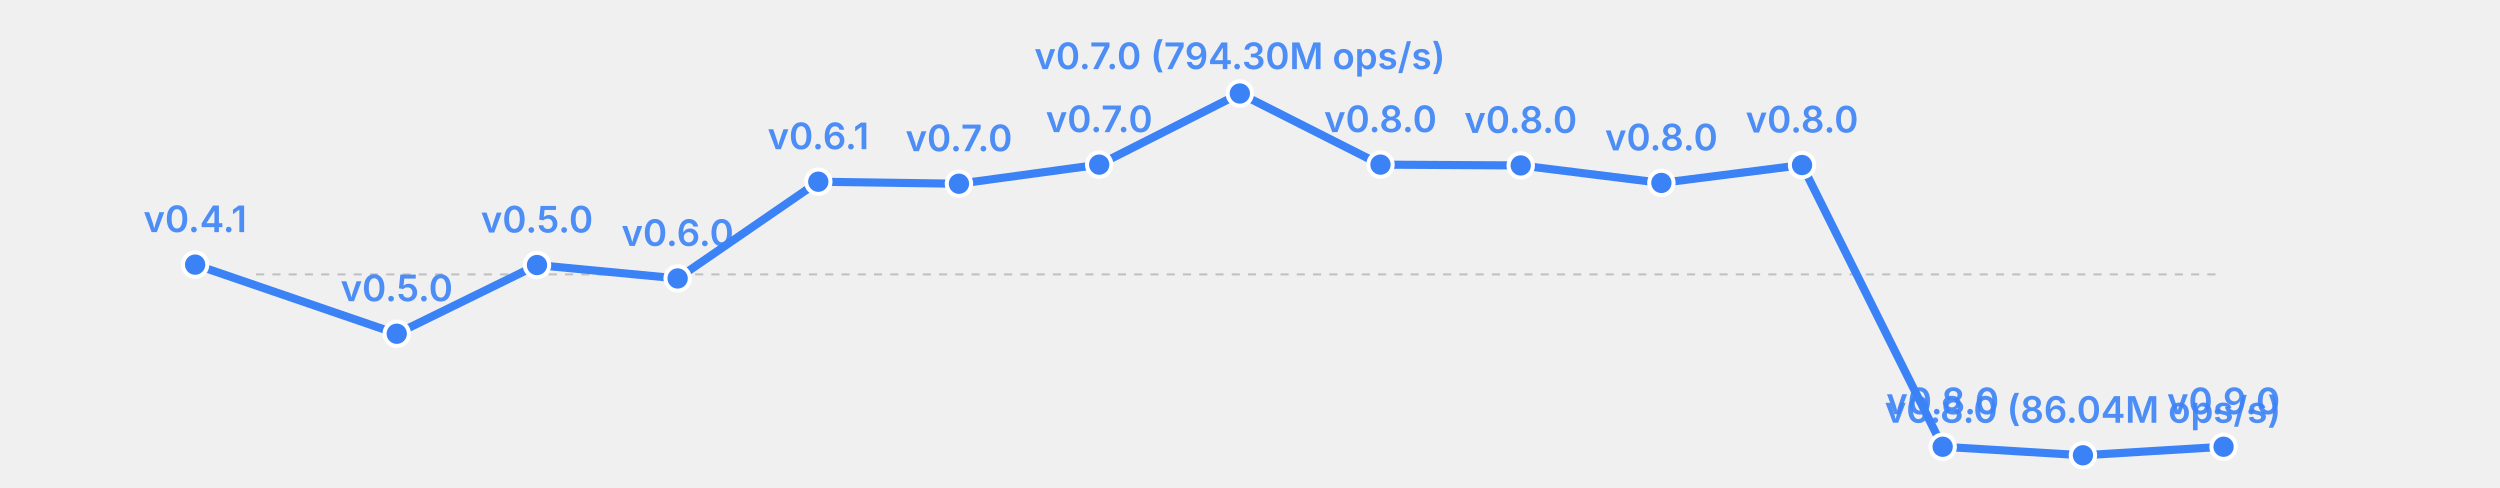
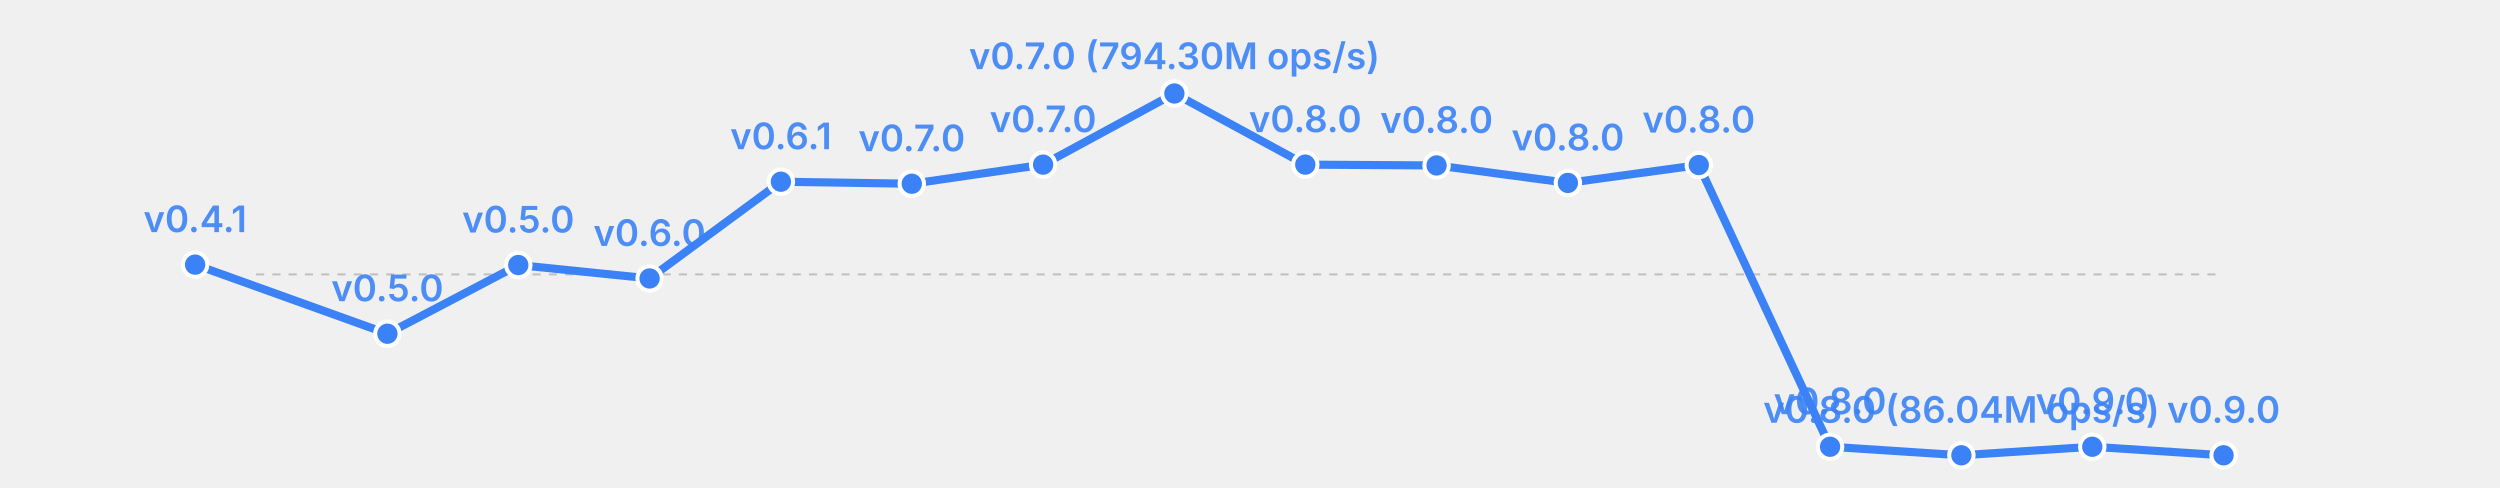
<svg xmlns="http://www.w3.org/2000/svg" width="615" height="120" viewBox="0 0 615 120">
  <rect width="615" height="120" fill="transparent" />
  <line x1="63" y1="67.5" x2="547" y2="67.5" stroke="currentColor" stroke-width="0.5" opacity="0.2" stroke-dasharray="2,2" />
-   <polyline fill="none" stroke="#3b82f6" stroke-width="2" points="48.0,65.1 97.6,82.1 132.1,65.2 166.7,68.5 201.3,44.7 235.9,45.2 270.4,40.5 305.0,23.0 339.6,40.5 374.1,40.7 408.7,45.0 443.3,40.6 477.9,109.9 512.4,112.0 547.0,109.9" stroke-linecap="round" stroke-linejoin="round" />
+   <polyline fill="none" stroke="#3b82f6" stroke-width="2" points="48.0,65.1 95.3,82.1 127.5,65.2 159.8,68.5 192.1,44.7 224.3,45.2 256.6,40.5 288.9,23.0 321.1,40.5 353.4,40.7 385.7,45.0 417.9,40.6 450.2,109.9 482.5,112.0 514.7,109.9 547.0,112.0" stroke-linecap="round" stroke-linejoin="round" />
  <circle cx="48.0" cy="65.1" r="3" fill="#3b82f6" stroke="white" stroke-width="1" />
  <text x="48.0" y="57.1" font-size="9" fill="#3b82f6" text-anchor="middle" font-family="system-ui, -apple-system, sans-serif" font-weight="600" opacity="0.9">v0.4.1</text>
-   <circle cx="97.6" cy="82.1" r="3" fill="#3b82f6" stroke="white" stroke-width="1" />
-   <text x="97.6" y="74.1" font-size="9" fill="#3b82f6" text-anchor="middle" font-family="system-ui, -apple-system, sans-serif" font-weight="600" opacity="0.9">v0.5.0</text>
-   <circle cx="132.1" cy="65.2" r="3" fill="#3b82f6" stroke="white" stroke-width="1" />
-   <text x="132.1" y="57.2" font-size="9" fill="#3b82f6" text-anchor="middle" font-family="system-ui, -apple-system, sans-serif" font-weight="600" opacity="0.9">v0.5.0</text>
-   <circle cx="166.7" cy="68.5" r="3" fill="#3b82f6" stroke="white" stroke-width="1" />
-   <text x="166.7" y="60.5" font-size="9" fill="#3b82f6" text-anchor="middle" font-family="system-ui, -apple-system, sans-serif" font-weight="600" opacity="0.9">v0.6.0</text>
-   <circle cx="201.3" cy="44.7" r="3" fill="#3b82f6" stroke="white" stroke-width="1" />
-   <text x="201.3" y="36.7" font-size="9" fill="#3b82f6" text-anchor="middle" font-family="system-ui, -apple-system, sans-serif" font-weight="600" opacity="0.9">v0.6.1</text>
-   <circle cx="235.9" cy="45.2" r="3" fill="#3b82f6" stroke="white" stroke-width="1" />
-   <text x="235.9" y="37.2" font-size="9" fill="#3b82f6" text-anchor="middle" font-family="system-ui, -apple-system, sans-serif" font-weight="600" opacity="0.9">v0.7.0</text>
-   <circle cx="270.4" cy="40.5" r="3" fill="#3b82f6" stroke="white" stroke-width="1" />
-   <text x="270.4" y="32.5" font-size="9" fill="#3b82f6" text-anchor="middle" font-family="system-ui, -apple-system, sans-serif" font-weight="600" opacity="0.9">v0.7.0</text>
-   <circle cx="305.0" cy="23.0" r="3" fill="#3b82f6" stroke="white" stroke-width="1" />
-   <text x="305.0" y="17.0" font-size="9" fill="#3b82f6" text-anchor="middle" font-family="system-ui, -apple-system, sans-serif" font-weight="600" opacity="0.9">v0.7.0 (794.30M ops/s)</text>
-   <circle cx="339.6" cy="40.5" r="3" fill="#3b82f6" stroke="white" stroke-width="1" />
-   <text x="339.6" y="32.5" font-size="9" fill="#3b82f6" text-anchor="middle" font-family="system-ui, -apple-system, sans-serif" font-weight="600" opacity="0.9">v0.8.0</text>
-   <circle cx="374.1" cy="40.7" r="3" fill="#3b82f6" stroke="white" stroke-width="1" />
-   <text x="374.1" y="32.7" font-size="9" fill="#3b82f6" text-anchor="middle" font-family="system-ui, -apple-system, sans-serif" font-weight="600" opacity="0.9">v0.8.0</text>
-   <circle cx="408.7" cy="45.0" r="3" fill="#3b82f6" stroke="white" stroke-width="1" />
-   <text x="408.7" y="37.0" font-size="9" fill="#3b82f6" text-anchor="middle" font-family="system-ui, -apple-system, sans-serif" font-weight="600" opacity="0.9">v0.8.0</text>
-   <circle cx="443.3" cy="40.6" r="3" fill="#3b82f6" stroke="white" stroke-width="1" />
-   <text x="443.3" y="32.6" font-size="9" fill="#3b82f6" text-anchor="middle" font-family="system-ui, -apple-system, sans-serif" font-weight="600" opacity="0.9">v0.8.0</text>
-   <circle cx="477.9" cy="109.9" r="3" fill="#3b82f6" stroke="white" stroke-width="1" />
-   <text x="477.9" y="101.9" font-size="9" fill="#3b82f6" text-anchor="middle" font-family="system-ui, -apple-system, sans-serif" font-weight="600" opacity="0.9">v0.8.0</text>
-   <circle cx="512.4" cy="112.0" r="3" fill="#3b82f6" stroke="white" stroke-width="1" />
-   <text x="512.4" y="104.0" font-size="9" fill="#3b82f6" text-anchor="middle" font-family="system-ui, -apple-system, sans-serif" font-weight="600" opacity="0.9">v0.8.0 (86.04M ops/s)</text>
-   <circle cx="547.0" cy="109.9" r="3" fill="#3b82f6" stroke="white" stroke-width="1" />
-   <text x="547.0" y="101.9" font-size="9" fill="#3b82f6" text-anchor="middle" font-family="system-ui, -apple-system, sans-serif" font-weight="600" opacity="0.9">v0.9.0</text>
+   <circle cx="95.3" cy="82.1" r="3" fill="#3b82f6" stroke="white" stroke-width="1" />
+   <text x="95.3" y="74.1" font-size="9" fill="#3b82f6" text-anchor="middle" font-family="system-ui, -apple-system, sans-serif" font-weight="600" opacity="0.9">v0.5.0</text>
+   <circle cx="127.5" cy="65.2" r="3" fill="#3b82f6" stroke="white" stroke-width="1" />
+   <text x="127.5" y="57.2" font-size="9" fill="#3b82f6" text-anchor="middle" font-family="system-ui, -apple-system, sans-serif" font-weight="600" opacity="0.9">v0.5.0</text>
+   <circle cx="159.8" cy="68.5" r="3" fill="#3b82f6" stroke="white" stroke-width="1" />
+   <text x="159.8" y="60.5" font-size="9" fill="#3b82f6" text-anchor="middle" font-family="system-ui, -apple-system, sans-serif" font-weight="600" opacity="0.9">v0.6.0</text>
+   <circle cx="192.1" cy="44.7" r="3" fill="#3b82f6" stroke="white" stroke-width="1" />
+   <text x="192.1" y="36.7" font-size="9" fill="#3b82f6" text-anchor="middle" font-family="system-ui, -apple-system, sans-serif" font-weight="600" opacity="0.9">v0.6.1</text>
+   <circle cx="224.3" cy="45.2" r="3" fill="#3b82f6" stroke="white" stroke-width="1" />
+   <text x="224.3" y="37.2" font-size="9" fill="#3b82f6" text-anchor="middle" font-family="system-ui, -apple-system, sans-serif" font-weight="600" opacity="0.9">v0.7.0</text>
+   <circle cx="256.6" cy="40.5" r="3" fill="#3b82f6" stroke="white" stroke-width="1" />
+   <text x="256.6" y="32.5" font-size="9" fill="#3b82f6" text-anchor="middle" font-family="system-ui, -apple-system, sans-serif" font-weight="600" opacity="0.9">v0.7.0</text>
+   <circle cx="288.9" cy="23.0" r="3" fill="#3b82f6" stroke="white" stroke-width="1" />
+   <text x="288.9" y="17.0" font-size="9" fill="#3b82f6" text-anchor="middle" font-family="system-ui, -apple-system, sans-serif" font-weight="600" opacity="0.9">v0.7.0 (794.30M ops/s)</text>
+   <circle cx="321.1" cy="40.5" r="3" fill="#3b82f6" stroke="white" stroke-width="1" />
+   <text x="321.1" y="32.5" font-size="9" fill="#3b82f6" text-anchor="middle" font-family="system-ui, -apple-system, sans-serif" font-weight="600" opacity="0.9">v0.8.0</text>
+   <circle cx="353.4" cy="40.7" r="3" fill="#3b82f6" stroke="white" stroke-width="1" />
+   <text x="353.4" y="32.7" font-size="9" fill="#3b82f6" text-anchor="middle" font-family="system-ui, -apple-system, sans-serif" font-weight="600" opacity="0.9">v0.8.0</text>
+   <circle cx="385.7" cy="45.0" r="3" fill="#3b82f6" stroke="white" stroke-width="1" />
+   <text x="385.7" y="37.0" font-size="9" fill="#3b82f6" text-anchor="middle" font-family="system-ui, -apple-system, sans-serif" font-weight="600" opacity="0.9">v0.8.0</text>
+   <circle cx="417.9" cy="40.6" r="3" fill="#3b82f6" stroke="white" stroke-width="1" />
+   <text x="417.9" y="32.6" font-size="9" fill="#3b82f6" text-anchor="middle" font-family="system-ui, -apple-system, sans-serif" font-weight="600" opacity="0.9">v0.8.0</text>
+   <circle cx="450.2" cy="109.9" r="3" fill="#3b82f6" stroke="white" stroke-width="1" />
+   <text x="450.2" y="101.9" font-size="9" fill="#3b82f6" text-anchor="middle" font-family="system-ui, -apple-system, sans-serif" font-weight="600" opacity="0.9">v0.8.0</text>
+   <circle cx="482.5" cy="112.0" r="3" fill="#3b82f6" stroke="white" stroke-width="1" />
+   <text x="482.5" y="104.0" font-size="9" fill="#3b82f6" text-anchor="middle" font-family="system-ui, -apple-system, sans-serif" font-weight="600" opacity="0.9">v0.8.0 (86.04M ops/s)</text>
+   <circle cx="514.7" cy="109.9" r="3" fill="#3b82f6" stroke="white" stroke-width="1" />
+   <text x="514.7" y="101.9" font-size="9" fill="#3b82f6" text-anchor="middle" font-family="system-ui, -apple-system, sans-serif" font-weight="600" opacity="0.9">v0.9.0</text>
+   <circle cx="547.0" cy="112.0" r="3" fill="#3b82f6" stroke="white" stroke-width="1" />
+   <text x="547.0" y="104.0" font-size="9" fill="#3b82f6" text-anchor="middle" font-family="system-ui, -apple-system, sans-serif" font-weight="600" opacity="0.9">v0.9.0</text>
</svg>
